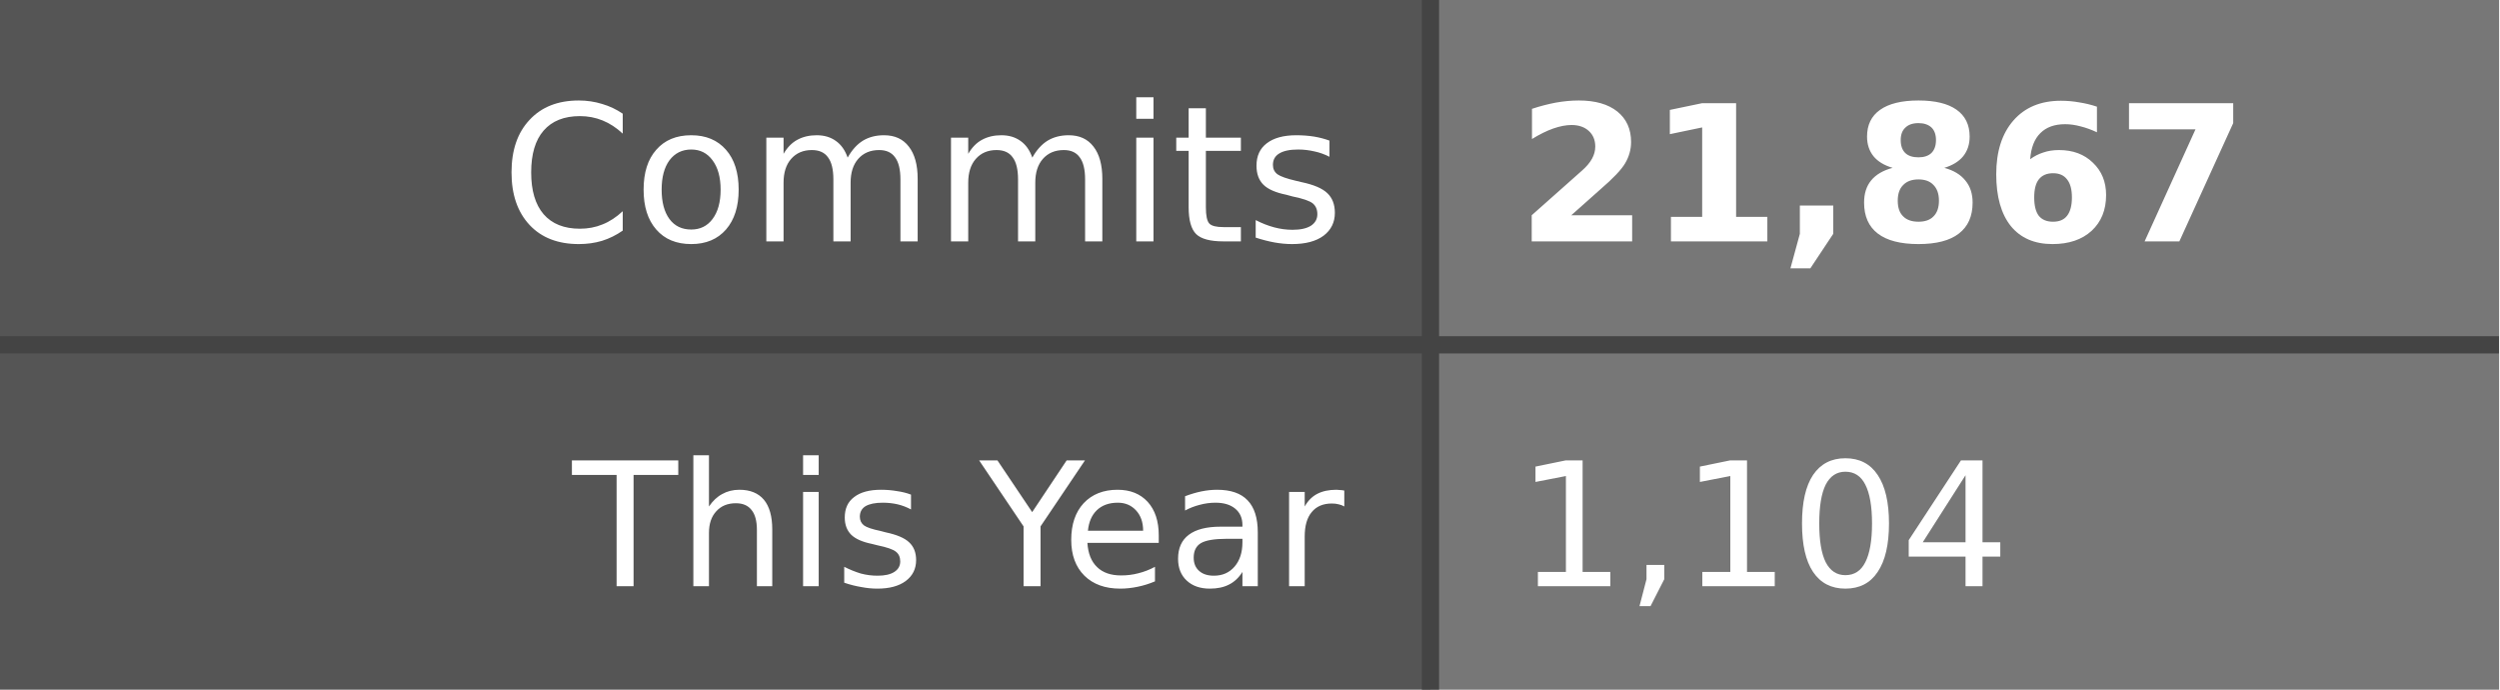
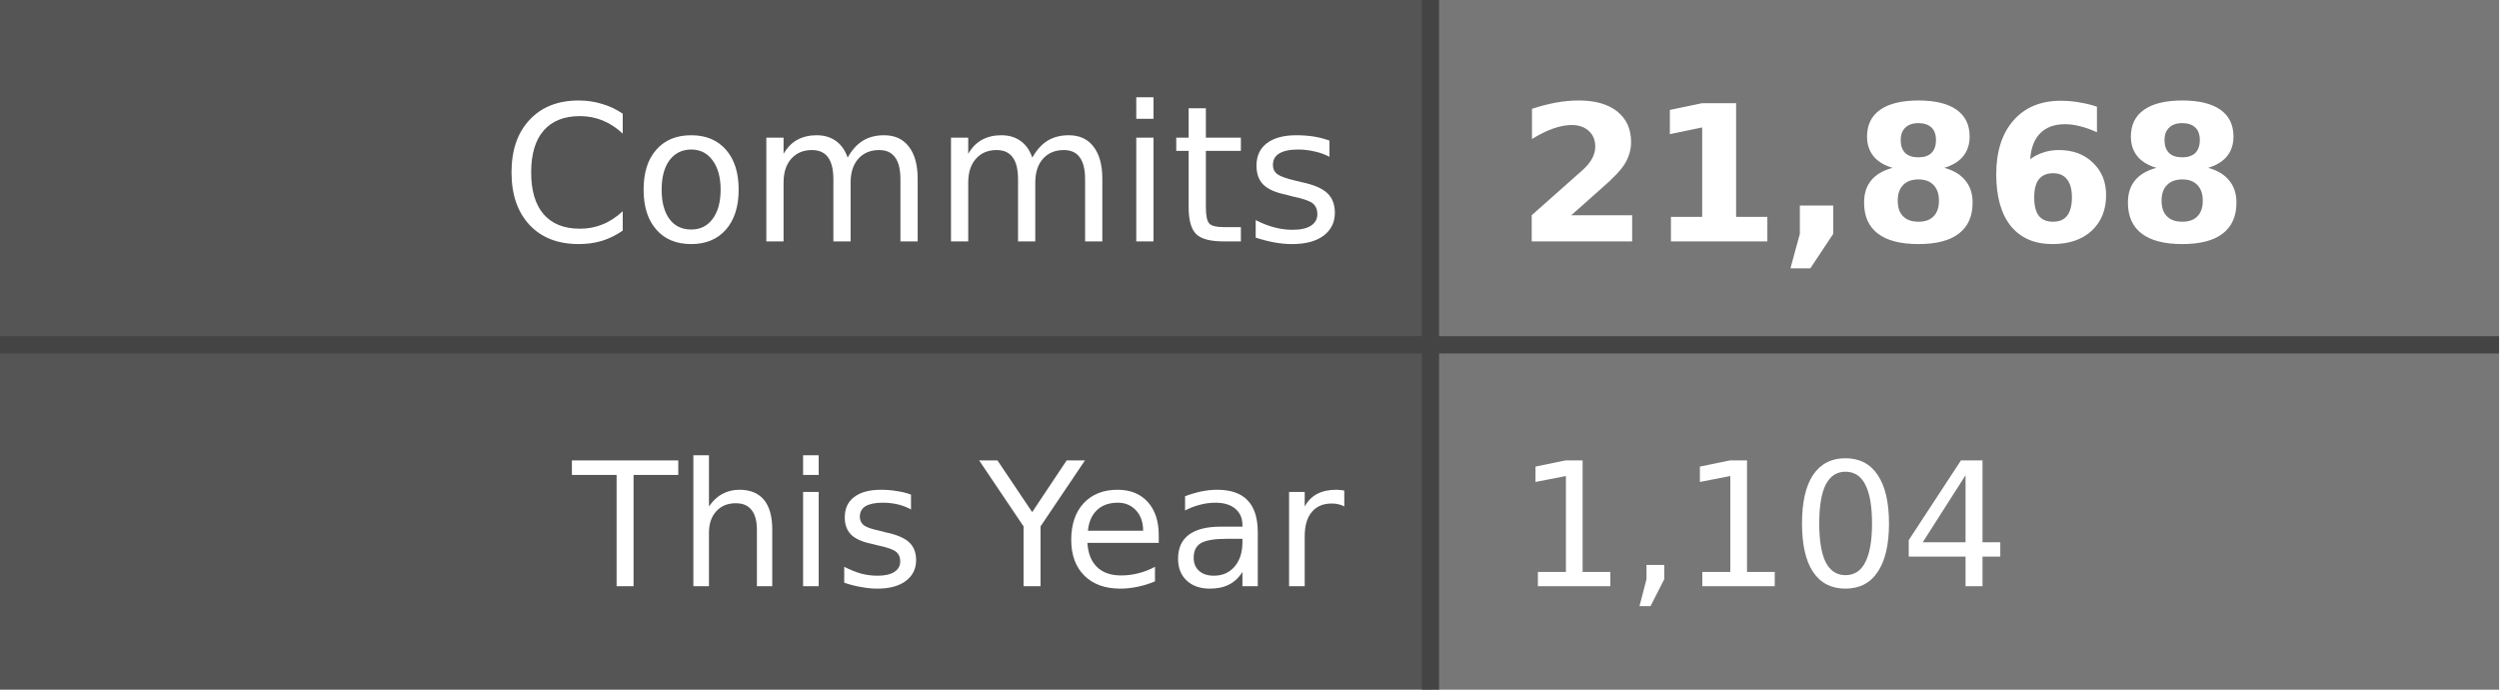
- <svg xmlns="http://www.w3.org/2000/svg" width="145" height="40" role="img" aria-label="Commits: 21,867, This Year: 1,104">
+ <svg xmlns="http://www.w3.org/2000/svg" width="145" height="40" role="img" aria-label="Commits: 21,868, This Year: 1,104">
  <style>
    .label-bg { fill: #555; }
    .value-bg { fill: #777; }
    .label-text { fill: #fff; }
    .value-text { fill: #fff; }
    .divider { stroke: #444; }
    
    @media (prefers-color-scheme: dark) {
      .label-bg { fill: #2d333b; }
      .value-bg { fill: #444c56; }
      .label-text { fill: #adbac7; }
      .value-text { fill: #cdd9e5; }
      .divider { stroke: #545d68; }
    }
    
    @media (prefers-color-scheme: light) {
      .label-bg { fill: #e1e4e8; }
      .value-bg { fill: #fafbfc; }
      .label-text { fill: #24292e; }
      .value-text { fill: #24292e; }
      .divider { stroke: #d1d5da; }
    }
  </style>
  <rect class="label-bg" width="83" height="20" x="0" y="0" />
  <rect class="value-bg" width="62" height="20" x="83" y="0" />
  <rect class="label-bg" width="83" height="20" x="0" y="20" />
  <rect class="value-bg" width="62" height="20" x="83" y="20" />
  <line class="divider" x1="0" y1="20" x2="145" y2="20" stroke-width="1" />
  <line class="divider" x1="83" y1="0" x2="83" y2="40" stroke-width="1" />
  <g font-family="Verdana,Geneva,DejaVu Sans,sans-serif" text-rendering="geometricPrecision" font-size="11">
    <text class="label-text" x="78" y="14" text-anchor="end">Commits</text>
-     <text class="value-text" x="88" y="14" text-anchor="start" font-weight="bold">21,867</text>
+     <text class="value-text" x="88" y="14" text-anchor="start" font-weight="bold">21,868</text>
    <text class="label-text" x="78" y="34" text-anchor="end" font-size="10">This Year</text>
    <text class="value-text" x="88" y="34" text-anchor="start" font-size="10">1,104</text>
  </g>
</svg>
